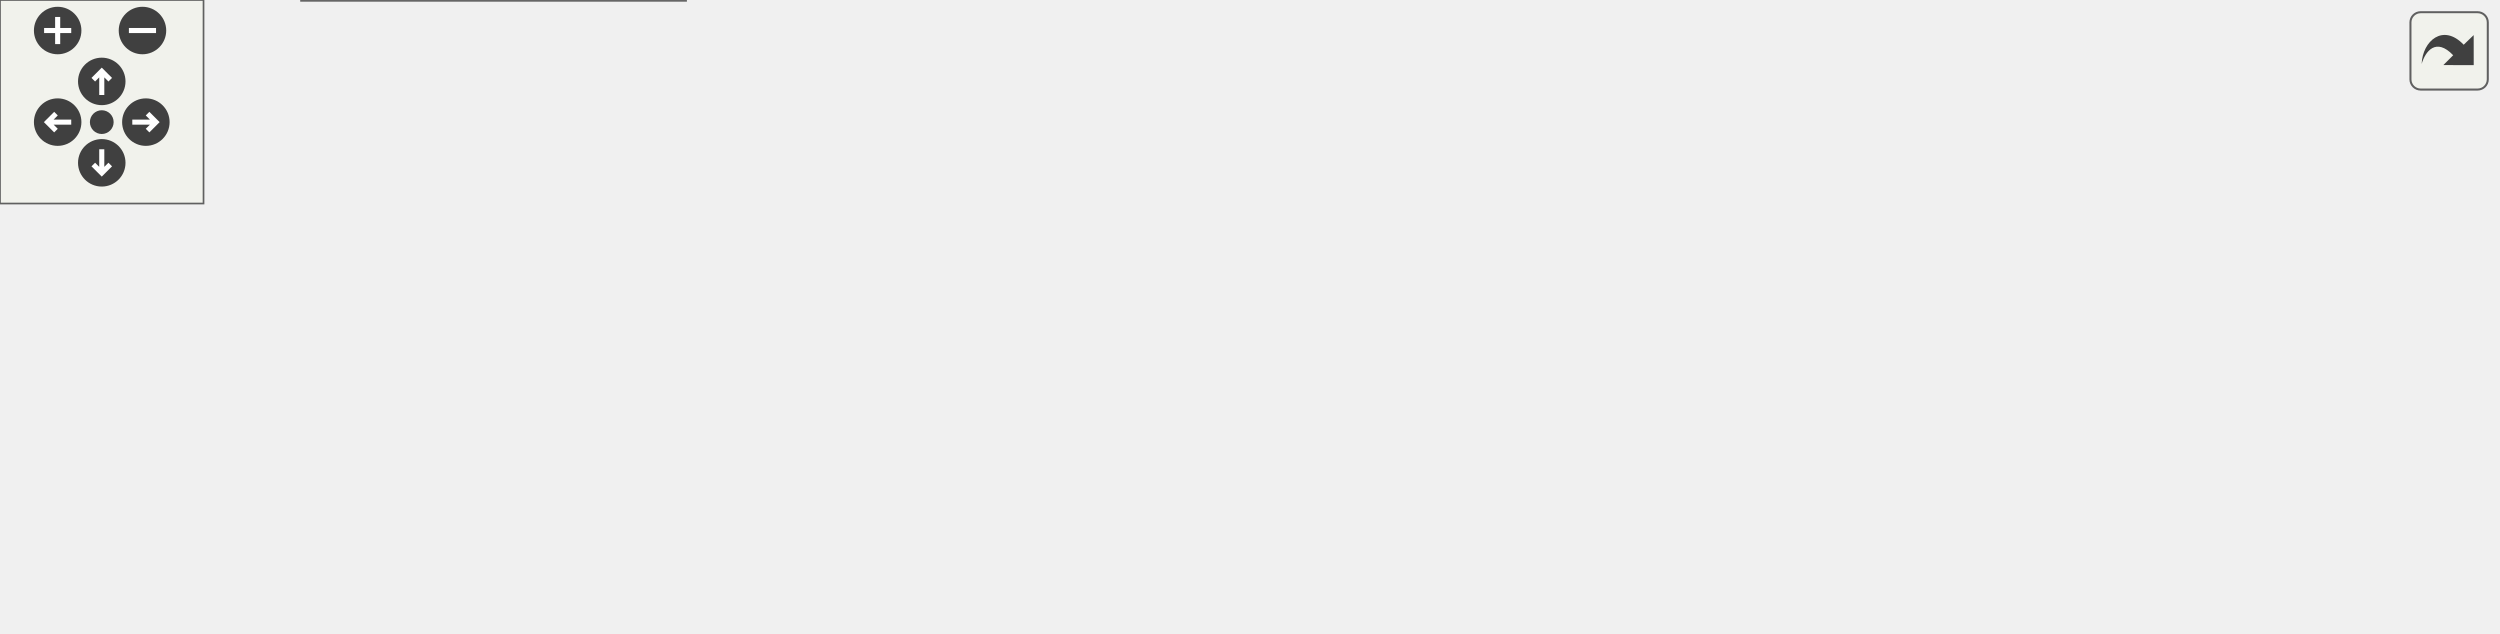
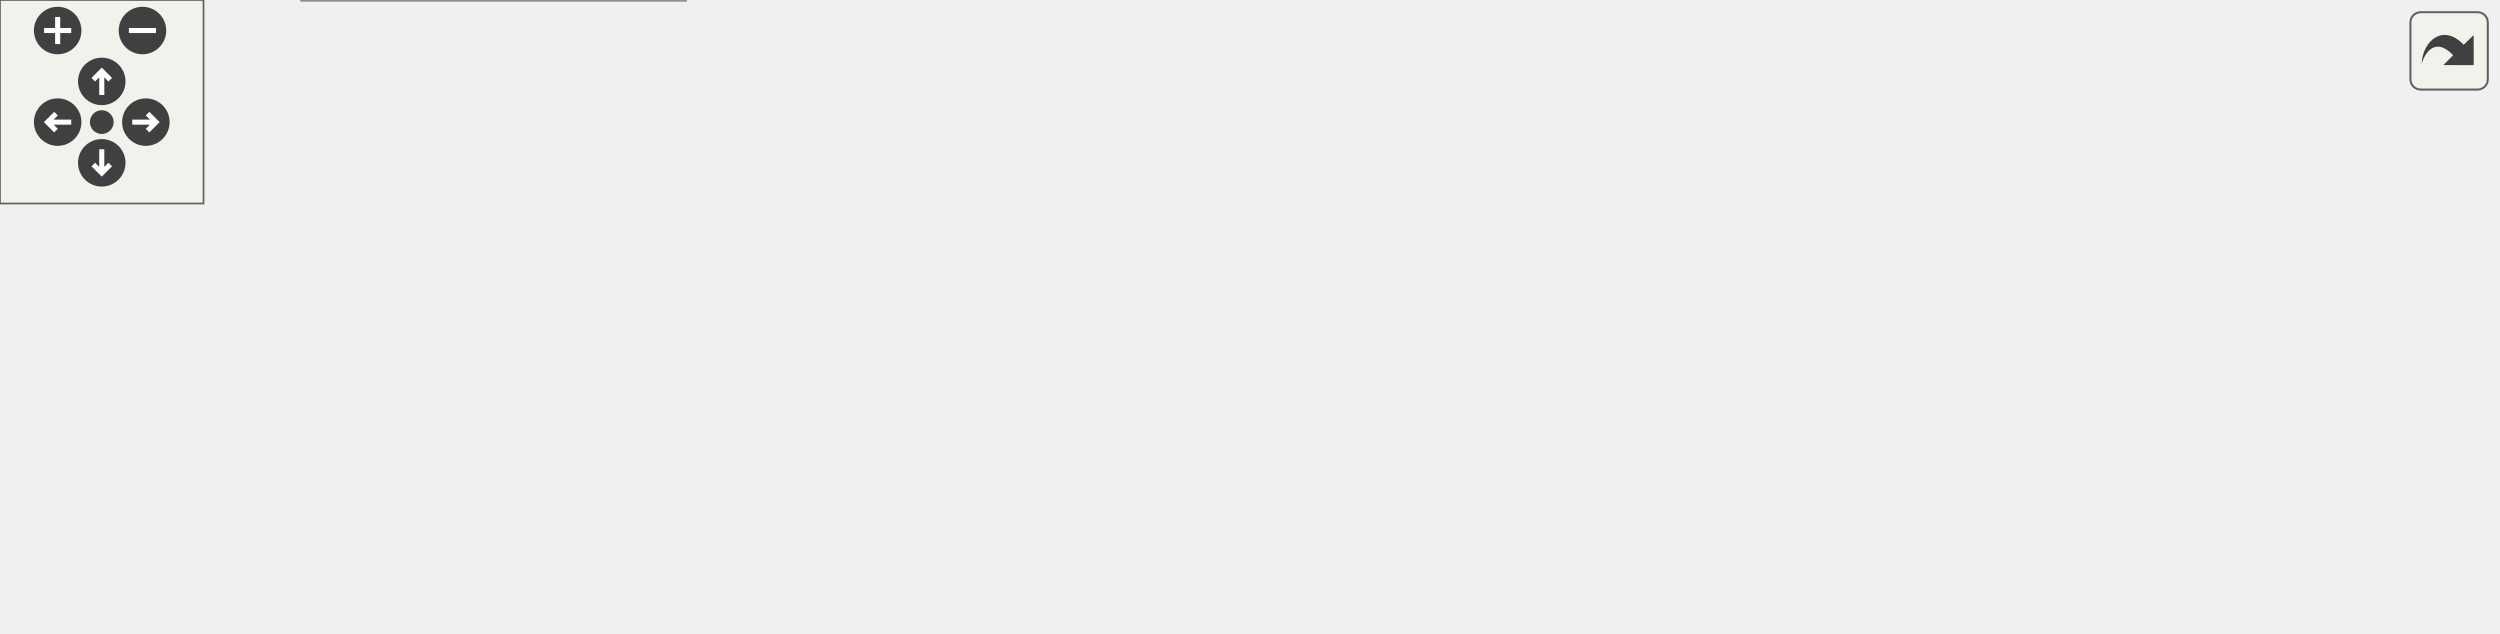
<svg xmlns="http://www.w3.org/2000/svg" xmlns:xlink="http://www.w3.org/1999/xlink" id="main" version="1.1" xml:space="preserve">
  <style type="text/css">
+ .node, .edge {opacity: 0.7;}
+ .node.selected, .edge.selected {opacity: 1;}
.edge:hover path { stroke: red; }
.edge:hover polygon { stroke: red; fill: red; }
</style>
  <defs>
    <circle id="rim" cx="0" cy="0" r="7" />
    <circle id="rim2" cx="0" cy="0" r="3.5" />
    <g id="zoomPlus">
      <use xlink:href="#rim" fill="#404040">
        <set attributeName="fill" to="#808080" begin="zoomplus.mouseover" end="zoomplus.mouseout" />
      </use>
      <path d="M-4,0h8M0,-4v8" fill="none" stroke="white" stroke-width="1.5" pointer-events="none" />
    </g>
    <g id="zoomMin">
      <use xlink:href="#rim" fill="#404040">
        <set attributeName="fill" to="#808080" begin="zoomminus.mouseover" end="zoomminus.mouseout" />
      </use>
      <path d="M-4,0h8" fill="none" stroke="white" stroke-width="1.5" pointer-events="none" />
    </g>
    <g id="dirArrow">
      <path fill="none" stroke="white" stroke-width="1.5" d="M0,-3.0v7 M-2.5,-0.5L0,-3.0L2.5,-0.5" />
    </g>
    <g id="resetDef">
      <use xlink:href="#rim2" fill="#404040">
        <set attributeName="fill" to="#808080" begin="reset.mouseover" end="reset.mouseout" />
      </use>
    </g>
  </defs>
  <svg id="graph" class="graph">
    <g id="viewport">
-       <g id="node1" class="node">
-         <g id="a_node1">
+       <g id="Node000001" class="node">
+         <g id="a_Node000001">
          <a xlink:title="The purpose of this subroutine is to employ the inputted left and right cell-boundary integral-averag...">
            <polygon fill="#999999" stroke="#666666" points="736,-78 579,-78 579,-48 736,-48 736,-78" />
            <text text-anchor="start" x="587" y="-66" font-family="Helvetica,sans-Serif" font-size="10.00">m_viscous::s_apply</text>
            <text text-anchor="middle" x="657.5" y="-55" font-family="Helvetica,sans-Serif" font-size="10.00">_scalar_divergence_theorem</text>
          </a>
        </g>
      </g>
-       <g id="node2" class="node">
-         <g id="a_node2">
+       <g id="Node000002" class="node">
+         <g id="a_Node000002">
          <a xlink:href="namespacem__viscous.html#a053d62a222e638f9529280b9af6d0406" target="_top" xlink:title="Computes viscous terms.">
            <polygon fill="white" stroke="#666666" points="543,-72.5 400,-72.5 400,-53.5 543,-53.5 543,-72.5" />
            <text text-anchor="middle" x="471.5" y="-60.5" font-family="Helvetica,sans-Serif" font-size="10.00">m_viscous::s_get_viscous</text>
          </a>
        </g>
      </g>
-       <g id="edge1" class="edge">
-         <g id="a_edge1">
+       <g id="edge1_Node000001_Node000002" class="edge">
+         <g id="a_edge1_Node000001_Node000002">
          <a xlink:title=" ">
            <path fill="none" stroke="#63b8ff" d="M568.47,-63C560.02,-63 551.52,-63 543.27,-63" />
            <polygon fill="#63b8ff" stroke="#63b8ff" points="568.73,-66.5 578.73,-63 568.73,-59.5 568.73,-66.5" />
          </a>
        </g>
      </g>
-       <g id="node3" class="node">
-         <g id="a_node3">
+       <g id="Node000003" class="node">
+         <g id="a_Node000003">
          <a xlink:href="namespacem__rhs.html#a361f0038973069452cc88430c49bcfe8" target="_top" xlink:title=" ">
            <polygon fill="white" stroke="#666666" points="364,-72.5 238,-72.5 238,-53.5 364,-53.5 364,-72.5" />
            <text text-anchor="middle" x="301" y="-60.5" font-family="Helvetica,sans-Serif" font-size="10.00">m_rhs::s_compute_rhs</text>
          </a>
        </g>
      </g>
-       <g id="edge2" class="edge">
-         <g id="a_edge2">
+       <g id="edge2_Node000002_Node000003" class="edge">
+         <g id="a_edge2_Node000002_Node000003">
          <a xlink:title=" ">
            <path fill="none" stroke="#63b8ff" d="M389.52,-63C380.97,-63 372.36,-63 364.07,-63" />
            <polygon fill="#63b8ff" stroke="#63b8ff" points="389.53,-66.5 399.53,-63 389.53,-59.5 389.53,-66.5" />
          </a>
        </g>
      </g>
-       <g id="node4" class="node">
-         <g id="a_node4">
+       <g id="Node000004" class="node">
+         <g id="a_Node000004">
          <a xlink:href="namespacem__time__steppers.html#a8876606e6152b6c8f35272074a088142" target="_top" xlink:title="1st order TVD RK time-stepping algorithm">
            <polygon fill="white" stroke="#666666" points="202,-126 89,-126 89,-96 202,-96 202,-126" />
            <text text-anchor="start" x="97" y="-114" font-family="Helvetica,sans-Serif" font-size="10.00">m_time_steppers::s</text>
            <text text-anchor="middle" x="145.5" y="-103" font-family="Helvetica,sans-Serif" font-size="10.00">_1st_order_tvd_rk</text>
          </a>
        </g>
      </g>
-       <g id="edge3" class="edge">
-         <g id="a_edge3">
+       <g id="edge3_Node000003_Node000004" class="edge">
+         <g id="a_edge3_Node000003_Node000004">
          <a xlink:title=" ">
            <path fill="none" stroke="#63b8ff" d="M259.61,-75.63C239.7,-81.86 215.54,-89.41 194.67,-95.94" />
            <polygon fill="#63b8ff" stroke="#63b8ff" points="260.81,-78.92 269.31,-72.6 258.72,-72.24 260.81,-78.92" />
          </a>
        </g>
      </g>
-       <g id="node6" class="node">
-         <g id="a_node6">
+       <g id="Node000006" class="node">
+         <g id="a_Node000006">
          <a xlink:href="namespacem__time__steppers.html#adb82b6c6041c825d0999e6890ed825cc" target="_top" xlink:title="2nd order TVD RK time-stepping algorithm">
            <polygon fill="white" stroke="#666666" points="202,-78 89,-78 89,-48 202,-48 202,-78" />
            <text text-anchor="start" x="97" y="-66" font-family="Helvetica,sans-Serif" font-size="10.00">m_time_steppers::s</text>
            <text text-anchor="middle" x="145.5" y="-55" font-family="Helvetica,sans-Serif" font-size="10.00">_2nd_order_tvd_rk</text>
          </a>
        </g>
      </g>
-       <g id="edge5" class="edge">
-         <g id="a_edge5">
+       <g id="edge5_Node000003_Node000006" class="edge">
+         <g id="a_edge5_Node000003_Node000006">
          <a xlink:title=" ">
            <path fill="none" stroke="#63b8ff" d="M227.4,-63C219.02,-63 210.57,-63 202.46,-63" />
            <polygon fill="#63b8ff" stroke="#63b8ff" points="227.57,-66.5 237.57,-63 227.57,-59.5 227.57,-66.5" />
          </a>
        </g>
      </g>
-       <g id="node7" class="node">
-         <g id="a_node7">
+       <g id="Node000007" class="node">
+         <g id="a_Node000007">
          <a xlink:href="namespacem__time__steppers.html#ae08efa7df1f8efae0f726dd5114176a8" target="_top" xlink:title="3rd order TVD RK time-stepping algorithm">
            <polygon fill="white" stroke="#666666" points="202,-30 89,-30 89,0 202,0 202,-30" />
            <text text-anchor="start" x="97" y="-18" font-family="Helvetica,sans-Serif" font-size="10.00">m_time_steppers::s</text>
            <text text-anchor="middle" x="145.5" y="-7" font-family="Helvetica,sans-Serif" font-size="10.00">_3rd_order_tvd_rk</text>
          </a>
        </g>
      </g>
-       <g id="edge7" class="edge">
-         <g id="a_edge7">
+       <g id="edge7_Node000003_Node000007" class="edge">
+         <g id="a_edge7_Node000003_Node000007">
          <a xlink:title=" ">
            <path fill="none" stroke="#63b8ff" d="M259.61,-50.37C239.7,-44.14 215.54,-36.59 194.67,-30.06" />
            <polygon fill="#63b8ff" stroke="#63b8ff" points="258.72,-53.76 269.31,-53.4 260.81,-47.08 258.72,-53.76" />
          </a>
        </g>
      </g>
-       <g id="node5" class="node">
-         <g id="a_node5">
+       <g id="Node000005" class="node">
+         <g id="a_Node000005">
          <a xlink:href="p__main_8fpp_8f90.html#aeec10ee8e2940c953967da3e374e1579" target="_top" xlink:title="Quasi-conservative, shock- and interface- capturing finite-volume scheme for the multicomponent Navie...">
            <polygon fill="white" stroke="#666666" points="53,-72.5 0,-72.5 0,-53.5 53,-53.5 53,-72.5" />
            <text text-anchor="middle" x="26.5" y="-60.5" font-family="Helvetica,sans-Serif" font-size="10.00">p_main</text>
          </a>
        </g>
      </g>
-       <g id="edge4" class="edge">
-         <g id="a_edge4">
+       <g id="edge4_Node000004_Node000005" class="edge">
+         <g id="a_edge4_Node000004_Node000005">
          <a xlink:title=" ">
            <path fill="none" stroke="#63b8ff" d="M98.39,-92.08C82.08,-85.39 64.43,-78.15 50.81,-72.56" />
            <polygon fill="#63b8ff" stroke="#63b8ff" points="97.22,-95.39 107.8,-95.94 99.88,-88.91 97.22,-95.39" />
          </a>
        </g>
      </g>
-       <g id="edge6" class="edge">
-         <g id="a_edge6">
+       <g id="edge6_Node000006_Node000005" class="edge">
+         <g id="a_edge6_Node000006_Node000005">
          <a xlink:title=" ">
            <path fill="none" stroke="#63b8ff" d="M78.51,-63C69.51,-63 60.74,-63 53.09,-63" />
            <polygon fill="#63b8ff" stroke="#63b8ff" points="78.74,-66.5 88.74,-63 78.74,-59.5 78.74,-66.5" />
          </a>
        </g>
      </g>
-       <g id="edge8" class="edge">
-         <g id="a_edge8">
+       <g id="edge8_Node000007_Node000005" class="edge">
+         <g id="a_edge8_Node000007_Node000005">
          <a xlink:title=" ">
            <path fill="none" stroke="#63b8ff" d="M98.39,-33.92C82.08,-40.61 64.43,-47.85 50.81,-53.44" />
            <polygon fill="#63b8ff" stroke="#63b8ff" points="99.88,-37.09 107.8,-30.06 97.22,-30.61 99.88,-37.09" />
          </a>
        </g>
      </g>
    </g>
  </svg>
  <g id="navigator" transform="translate(0 0)" fill="#404254">
    <rect fill="#f2f5e9" fill-opacity="0.5" stroke="#606060" stroke-width=".5" x="0" y="0" width="60" height="60" />
    <use id="zoomplus" xlink:href="#zoomPlus" x="17" y="9" />
    <use id="zoomminus" xlink:href="#zoomMin" x="42" y="9" />
    <use id="reset" xlink:href="#resetDef" x="30" y="36" />
    <g id="arrowUp" xlink:href="#dirArrow" transform="translate(30 24)">
      <use xlink:href="#rim" fill="#404040">
        <set attributeName="fill" to="#808080" begin="arrowUp.mouseover" end="arrowUp.mouseout" />
      </use>
      <path fill="none" stroke="white" stroke-width="1.5" d="M0,-3.0v7 M-2.5,-0.5L0,-3.0L2.5,-0.5" />
    </g>
    <g id="arrowRight" xlink:href="#dirArrow" transform="rotate(90) translate(36 -43)">
      <use xlink:href="#rim" fill="#404040">
        <set attributeName="fill" to="#808080" begin="arrowRight.mouseover" end="arrowRight.mouseout" />
      </use>
      <path fill="none" stroke="white" stroke-width="1.5" d="M0,-3.0v7 M-2.5,-0.5L0,-3.0L2.5,-0.5" />
    </g>
    <g id="arrowDown" xlink:href="#dirArrow" transform="rotate(180) translate(-30 -48)">
      <use xlink:href="#rim" fill="#404040">
        <set attributeName="fill" to="#808080" begin="arrowDown.mouseover" end="arrowDown.mouseout" />
      </use>
      <path fill="none" stroke="white" stroke-width="1.5" d="M0,-3.0v7 M-2.5,-0.5L0,-3.0L2.5,-0.5" />
    </g>
    <g id="arrowLeft" xlink:href="#dirArrow" transform="rotate(270) translate(-36 17)">
      <use xlink:href="#rim" fill="#404040">
        <set attributeName="fill" to="#808080" begin="arrowLeft.mouseover" end="arrowLeft.mouseout" />
      </use>
      <path fill="none" stroke="white" stroke-width="1.5" d="M0,-3.0v7 M-2.5,-0.5L0,-3.0L2.5,-0.5" />
    </g>
  </g>
  <svg viewBox="0 0 15 15" width="100%" height="30px" preserveAspectRatio="xMaxYMin meet">
    <g id="arrow_out" transform="scale(0.3 0.3)">
      <a xlink:href="namespacem__viscous_ad8ecf9e0182cb6e566c51c11759e70ee_icgraph_org.svg" target="_base">
        <rect id="button" ry="5" rx="5" y="6" x="6" height="38" width="38" fill="#f2f5e9" fill-opacity="0.5" stroke="#606060" stroke-width="1.0" />
        <path id="arrow" d="M 11.5,31.437 C 11.94,20.098 22.043,11.323 32.159,21.979 L 37.069,17.246 C 37.069,17.246 37.088,32 37.088,32 L 22.16,31.978 C 22.16,31.978 26.998,27.14 26.998,27.14 C 18.529,18.264 13.292,25.23 11.5,31.437 z" style="fill:#404040;" />
      </a>
    </g>
  </svg>
+   <style type="text/css">
+ [data-mouse-over-selected='false'] {
+         opacity: 0.7;
+ }
+ [data-mouse-over-selected='true'] {
+         opacity: 1.0;
+ }
+ 
+ </style>
</svg>
